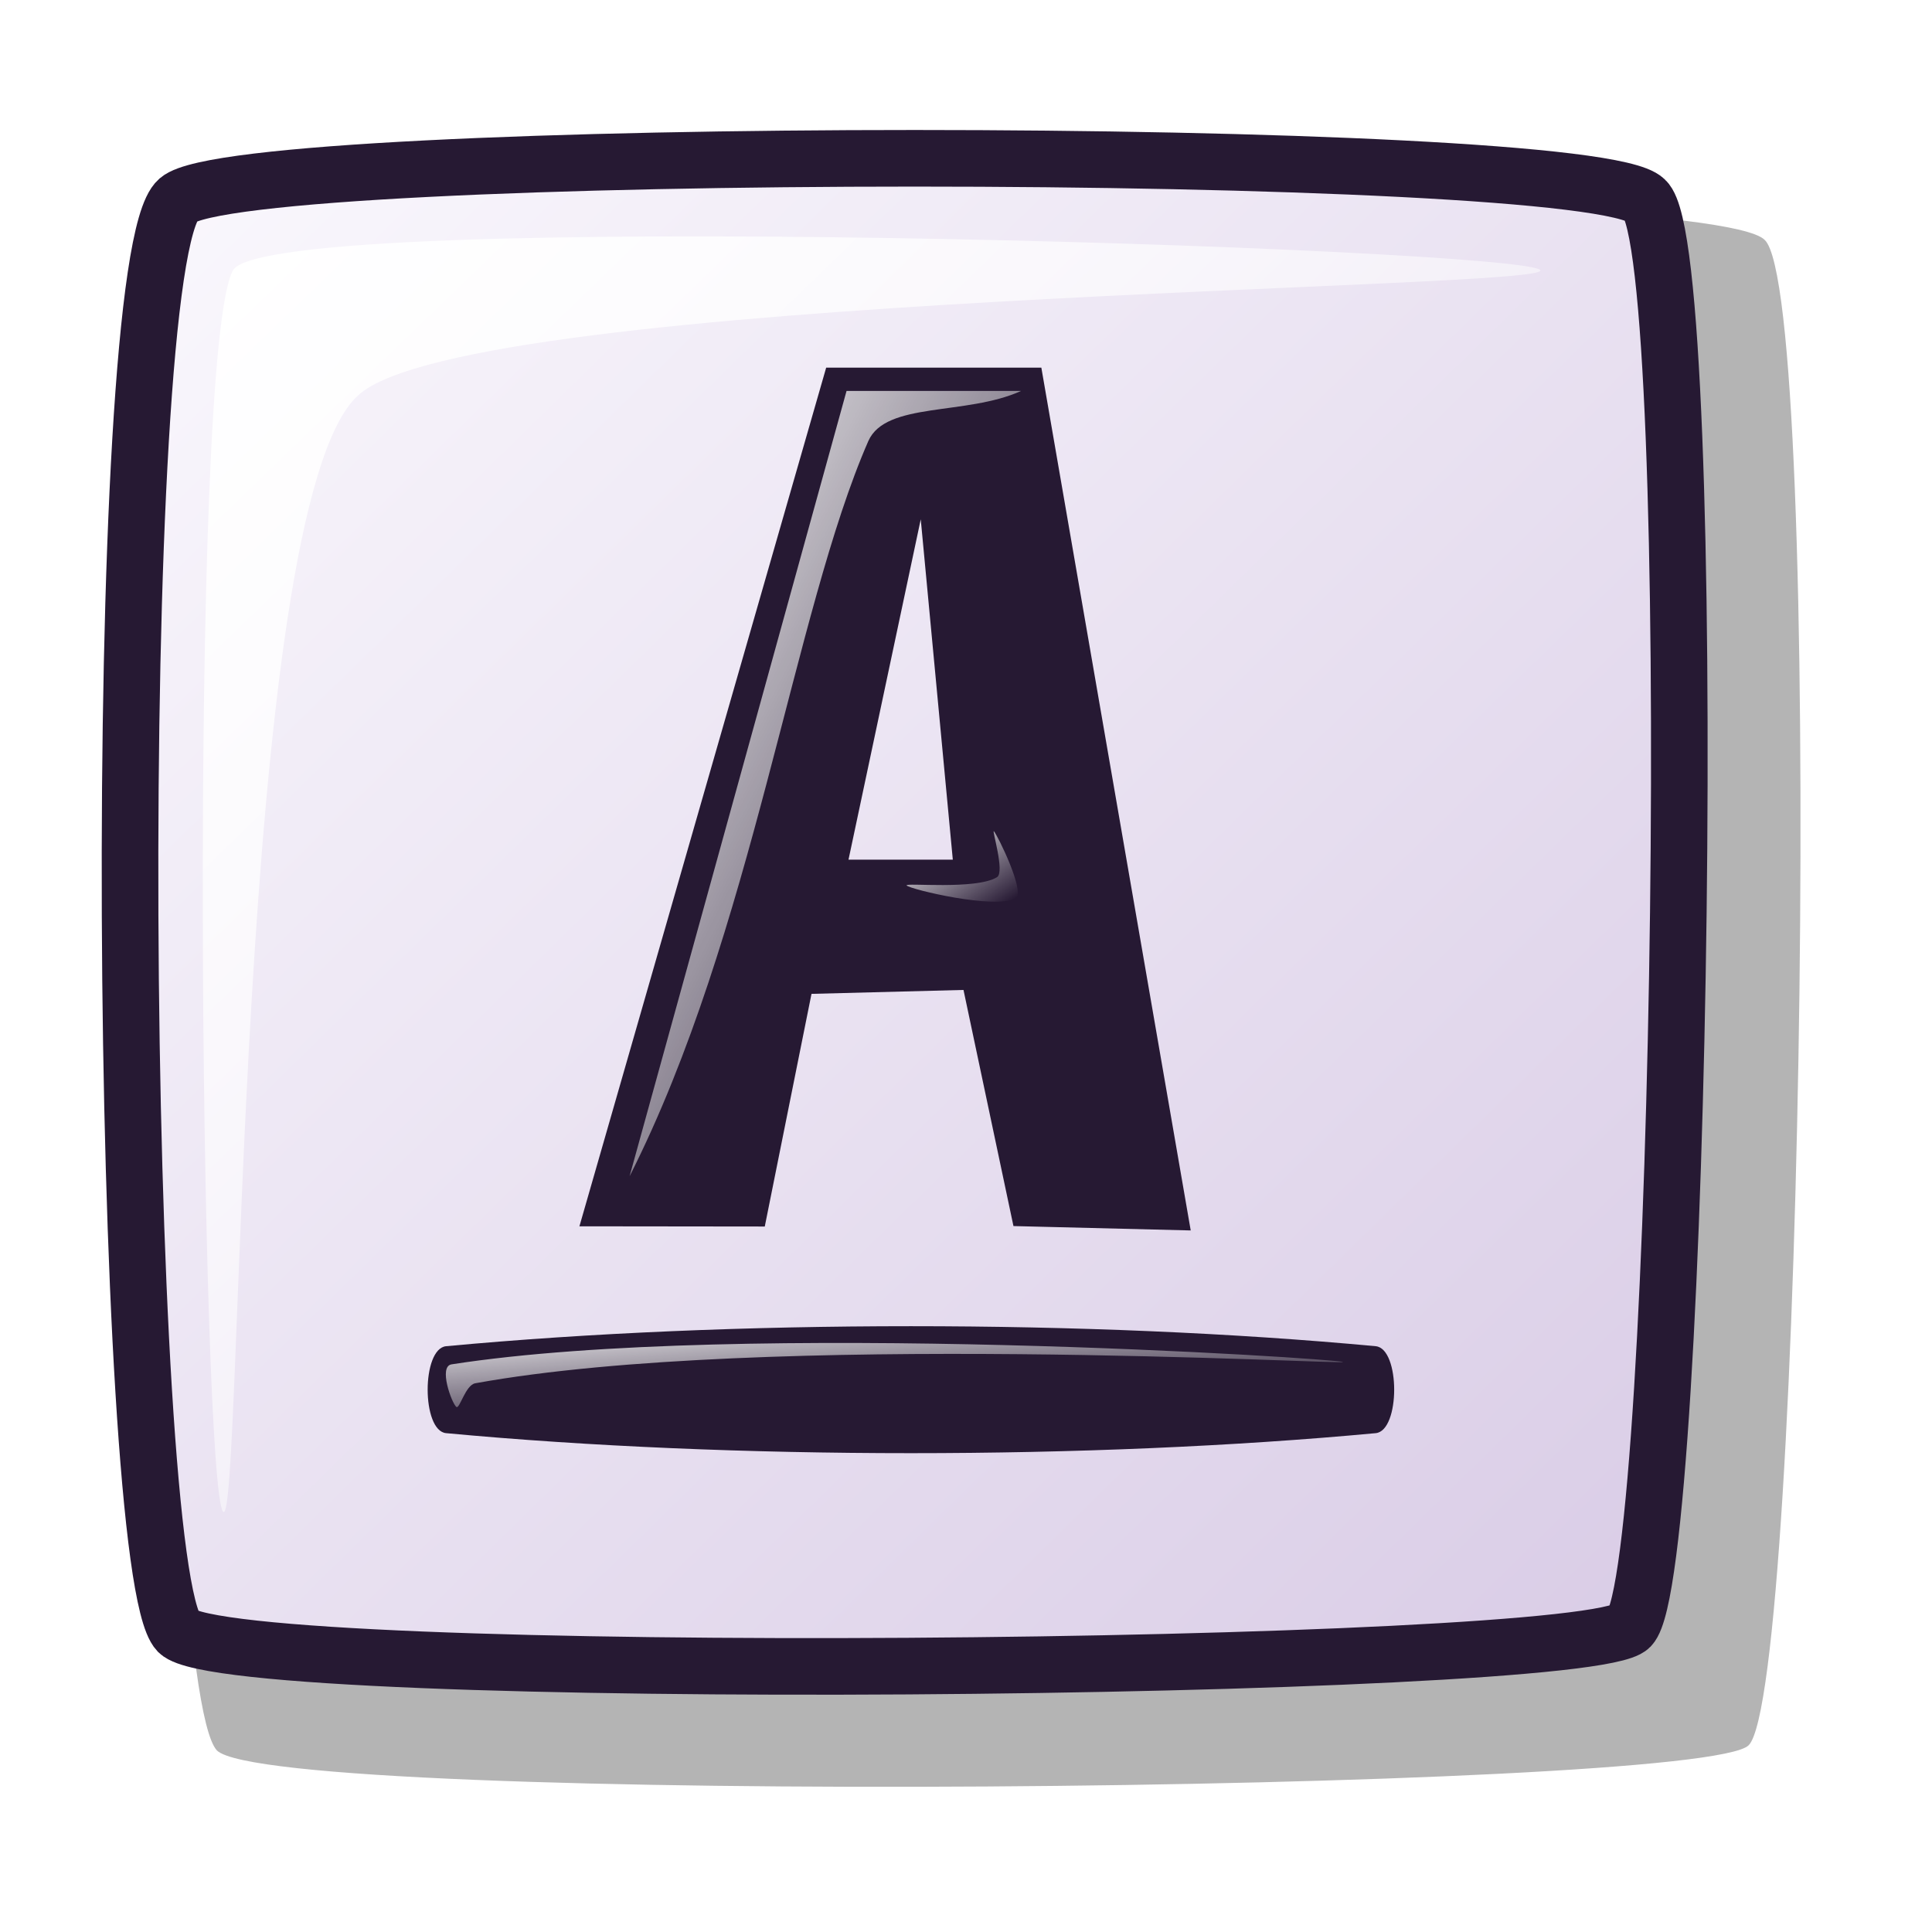
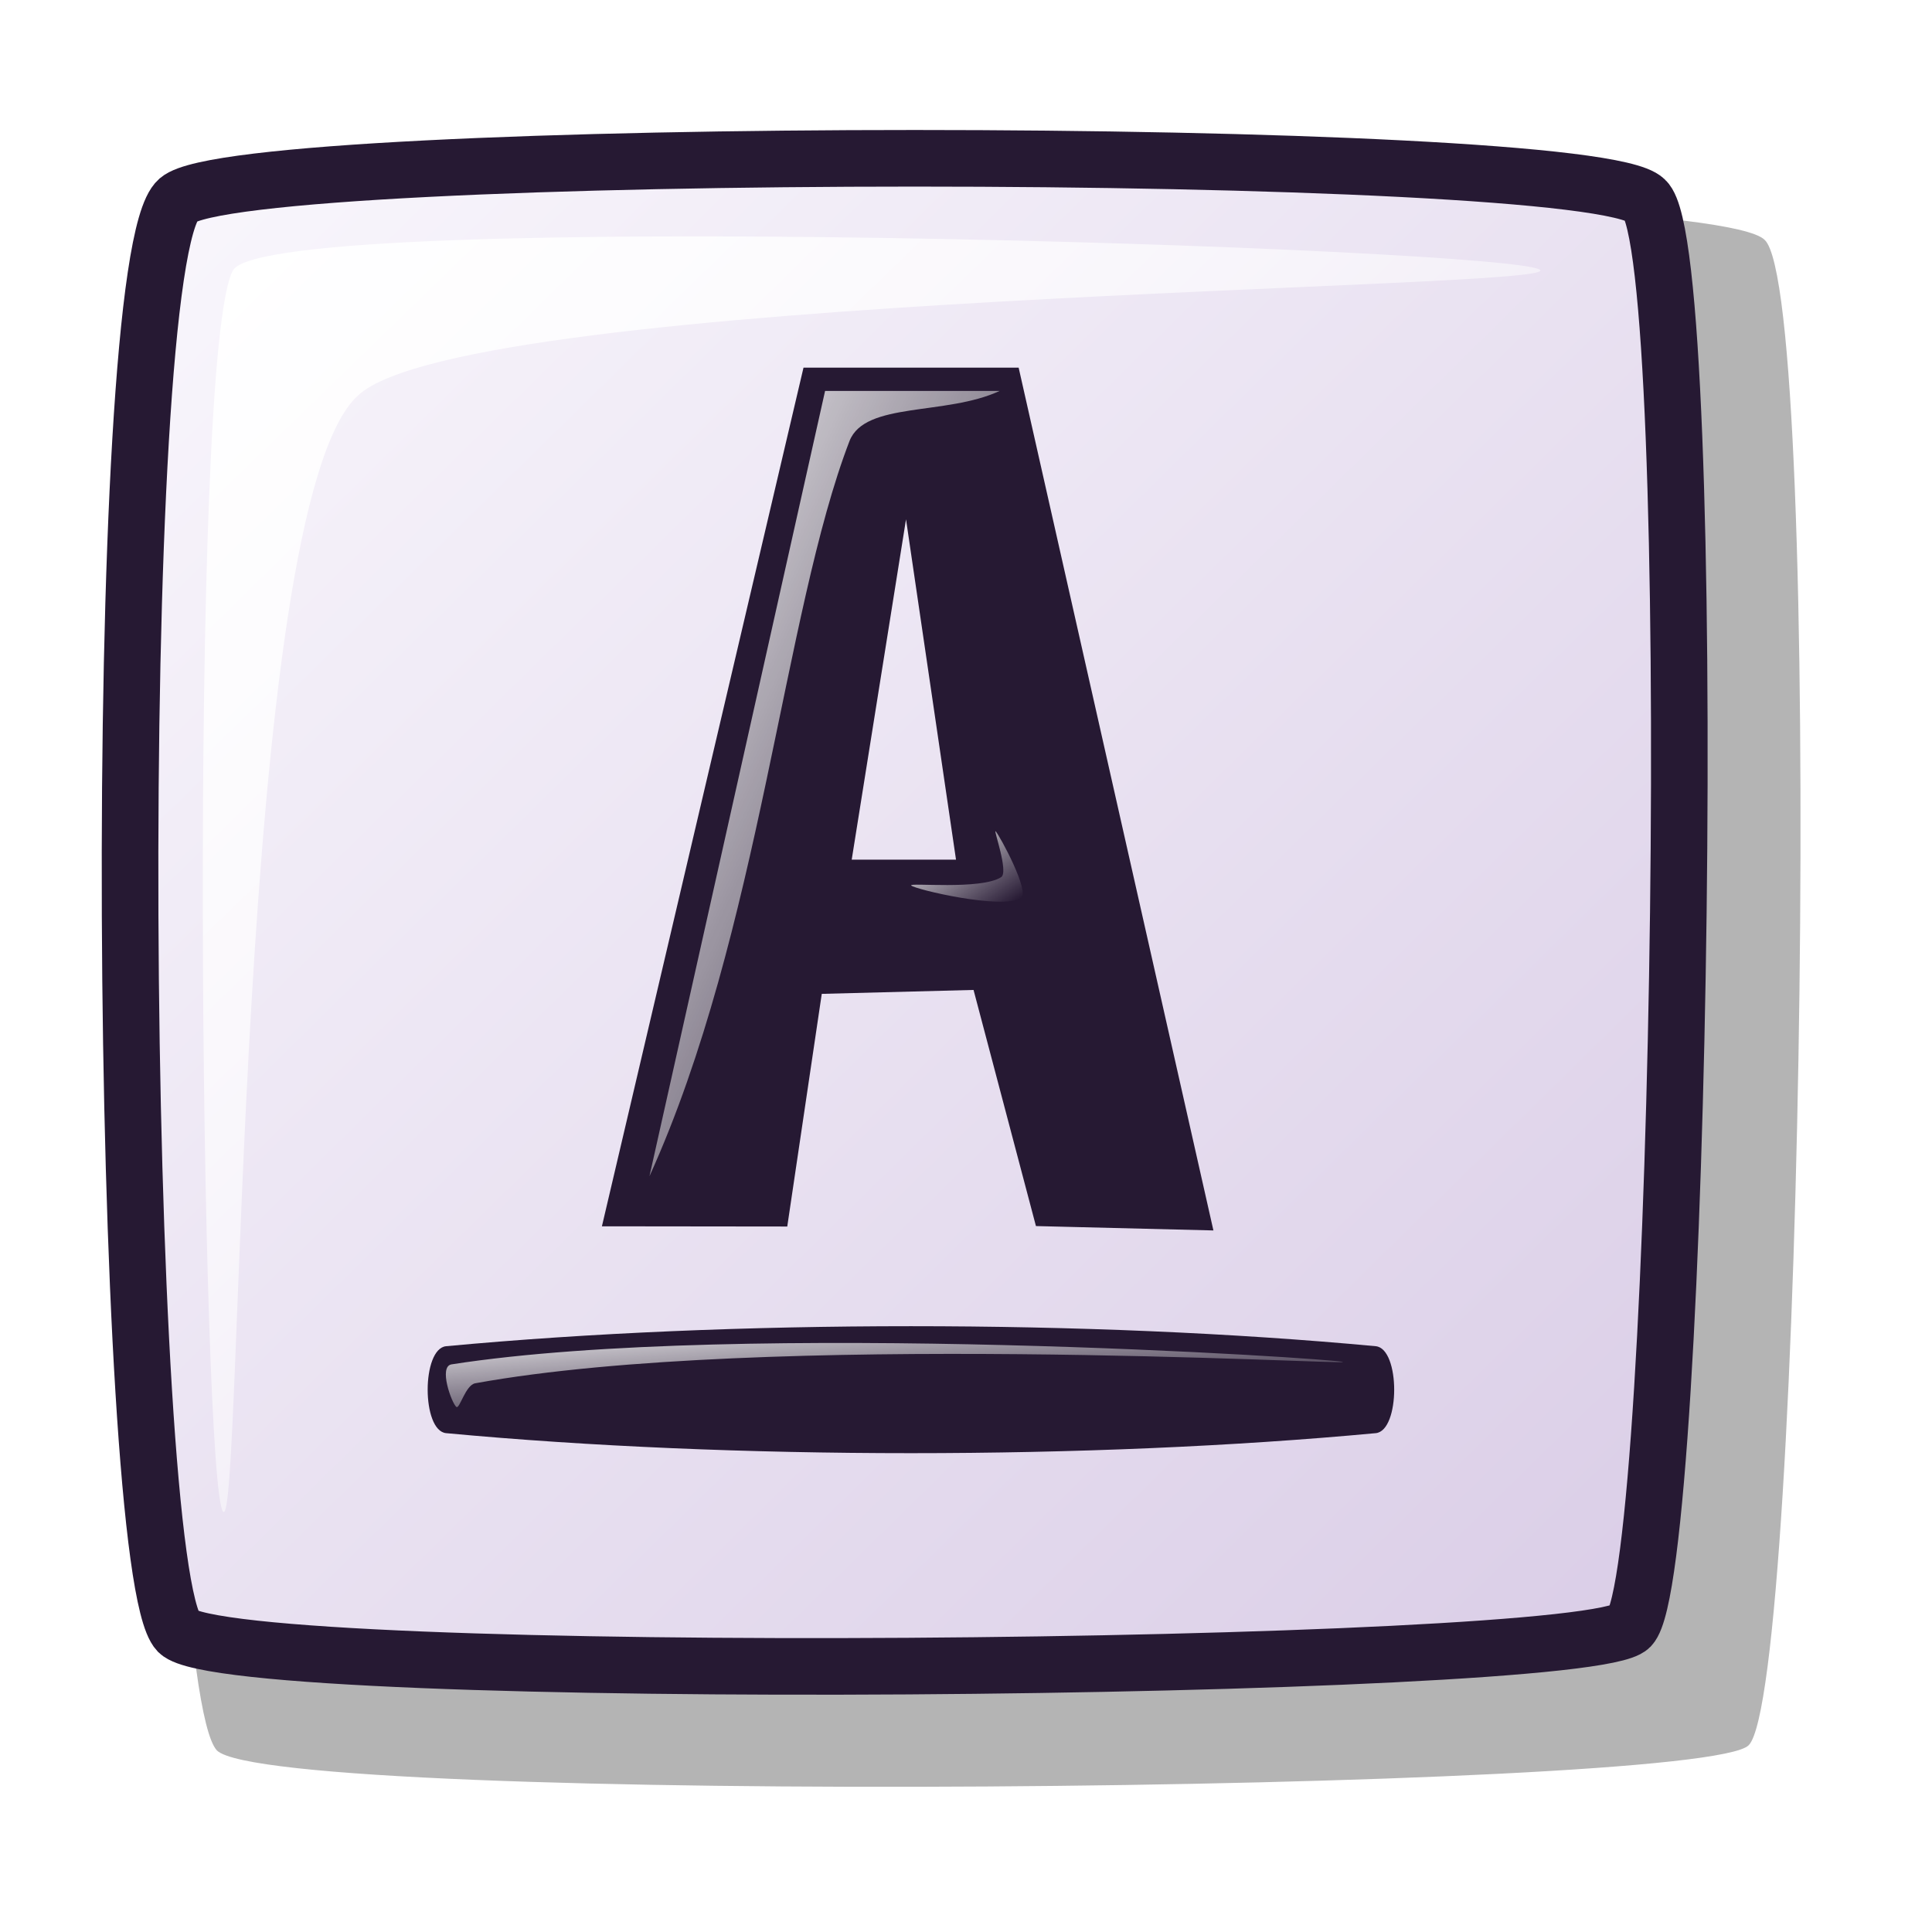
<svg xmlns="http://www.w3.org/2000/svg" xmlns:xlink="http://www.w3.org/1999/xlink" id="svg1" width="48pt" height="48pt">
  <defs id="defs3">
    <linearGradient id="linearGradient584">
      <stop style="stop-color:#ffffff;stop-opacity:1;" offset="0" id="stop585" />
      <stop style="stop-color:#ffffff;stop-opacity:0;" offset="1" id="stop586" />
    </linearGradient>
    <linearGradient id="linearGradient578">
      <stop style="stop-color:#faf8fd;stop-opacity:1;" offset="0" id="stop579" />
      <stop style="stop-color:#d9cce6;stop-opacity:1;" offset="1" id="stop580" />
    </linearGradient>
-     <linearGradient xlink:href="#linearGradient578" id="linearGradient581" x1="0" y1="0" x2="1" y2="0.992" />
-     <linearGradient xlink:href="#linearGradient584" id="linearGradient583" x1="-0" y1="0" x2="0.993" y2="0.977" />
-     <linearGradient xlink:href="#linearGradient584" id="linearGradient654" x1="-0" y1="-0" x2="0.963" y2="0.992" />
-     <linearGradient xlink:href="#linearGradient584" id="linearGradient655" x1="-0" y1="-0" x2="0.981" y2="0.953" />
-     <linearGradient xlink:href="#linearGradient584" id="linearGradient713" x1="-0.073" y1="-0.3" x2="1.004" y2="0.812" />
+     <linearGradient xlink:href="#linearGradient578" id="linearGradient581" x1="3.326" y1="4.362" x2="55.838" y2="56.464" gradientTransform="matrix(1.013076,0,0,0.987093,2.849880e-4,0)" gradientUnits="userSpaceOnUse" />
+     <linearGradient xlink:href="#linearGradient584" id="linearGradient583" x1="6.56" y1="8.019" x2="49.514" y2="50.277" gradientTransform="matrix(1.023983,0,0,0.976578,2.849880e-4,0)" gradientUnits="userSpaceOnUse" />
+     <linearGradient xlink:href="#linearGradient584" id="linearGradient654" x1="29.537" y1="9.144" x2="47.234" y2="27.369" gradientTransform="matrix(0.706092,0,7.451751e-2,1.416246,-1.392438,0)" gradientUnits="userSpaceOnUse" />
+     <linearGradient xlink:href="#linearGradient584" id="linearGradient655" x1="23.914" y1="34.577" x2="26.793" y2="37.374" gradientTransform="matrix(1.255807,0,4.189835e-2,0.796301,-1.392438,0)" gradientUnits="userSpaceOnUse" />
+     <linearGradient xlink:href="#linearGradient584" id="linearGradient713" x1="3.369" y1="163.966" x2="11.927" y2="172.808" gradientTransform="matrix(3.739289,0,0,0.26743,2.849880e-4,0)" gradientUnits="userSpaceOnUse" />
  </defs>
-   <path style="fill:#000000;fill-rule:evenodd;stroke:none;stroke-opacity:1;stroke-width:1.875;stroke-linejoin:miter;stroke-linecap:butt;fill-opacity:1;stroke-dasharray:none;opacity:0.296;" d="M 7.187 7.944 C 9.429 6.006 56.506 6.009 58.454 7.944 C 60.422 9.724 59.741 55.956 57.929 57.812 C 56.403 59.379 9.087 59.834 7.187 57.987 C 5.145 55.827 4.755 10.07 7.187 7.944 z " id="path712" />
-   <path style="font-size:12;fill:url(#linearGradient581);fill-rule:evenodd;stroke:#261933;stroke-width:1.875;stroke-dasharray:none;" d="M 5.9 6.621 C 8.026 4.783 52.655 4.786 54.502 6.621 C 56.367 8.309 55.722 52.136 54.004 53.895 C 52.557 55.381 7.702 55.812 5.9 54.061 C 3.965 52.014 3.595 8.636 5.9 6.621 z " id="path684" />
-   <path style="fill:#261933;fill-rule:evenodd;stroke:none;stroke-opacity:1;stroke-width:1pt;stroke-linejoin:miter;stroke-linecap:butt;fill-opacity:1;" d="M 27.368 12.179 L 19.194 40.623 L 25.334 40.63 L 26.882 32.923 L 31.917 32.793 L 33.572 40.615 L 39.444 40.76 L 34.496 12.179 L 27.368 12.179 z M 30.501 17.203 L 31.563 28.477 L 28.108 28.477 L 30.501 17.203 z " id="path690" />
-   <path style="fill:url(#linearGradient583);fill-rule:evenodd;stroke:none;stroke-opacity:1;stroke-width:1pt;stroke-linejoin:miter;stroke-linecap:butt;fill-opacity:1;" d="M 7.393 50.08 C 6.668 49.355 6.207 11.535 7.725 8.943 C 9.047 6.852 50.295 8.219 51.019 8.943 C 51.677 9.601 15.538 9.707 11.872 13.09 C 7.747 16.73 8.05 50.737 7.393 50.08 z " id="path691" />
-   <path style="fill:url(#linearGradient654);fill-rule:evenodd;stroke:none;stroke-opacity:1;stroke-width:1pt;stroke-linejoin:miter;stroke-linecap:butt;fill-opacity:1;" d="M 20.856 38.965 L 28.043 12.95 L 33.826 12.95 C 32.002 13.778 29.349 13.297 28.766 14.607 C 26.281 20.288 24.941 30.896 20.856 38.965 z " id="path692" />
-   <path style="fill:url(#linearGradient655);fill-rule:evenodd;stroke:none;stroke-opacity:1;stroke-width:1pt;stroke-linejoin:miter;stroke-linecap:butt;fill-opacity:1;" d="M 30.034 29.333 C 29.94 29.229 32.33 29.49 33.029 29.057 C 33.294 28.892 32.845 27.449 32.925 27.538 C 33.052 27.679 33.968 29.548 33.648 29.747 C 33.004 30.146 30.147 29.459 30.034 29.333 z " id="path693" />
-   <path style="fill:#261933;fill-rule:evenodd;stroke:none;stroke-opacity:1;stroke-width:1pt;stroke-linejoin:miter;stroke-linecap:butt;fill-opacity:1;" d="M 14.778 44.595 C 24.227 43.711 36.123 43.711 45.572 44.595 C 46.388 44.671 46.388 47.399 45.572 47.475 C 36.123 48.359 24.227 48.359 14.778 47.475 C 13.963 47.399 13.963 44.671 14.778 44.595 z " id="path594" />
-   <path style="fill:url(#linearGradient713);fill-rule:evenodd;stroke:none;stroke-opacity:1;stroke-width:1pt;stroke-linejoin:miter;stroke-linecap:butt;fill-opacity:1;" d="M 15.117 46.606 C 14.964 46.484 14.516 45.262 14.96 45.196 C 24.537 43.705 44.357 45.012 44.489 45.118 C 44.618 45.221 25.283 44.09 15.744 45.823 C 15.418 45.88 15.225 46.693 15.117 46.606 z " id="path595" />
+   <path style="opacity:0.296;fill:#000000;fill-opacity:1;fill-rule:evenodd;stroke:none;stroke-width:1.875;stroke-linecap:butt;stroke-linejoin:miter;stroke-dasharray:none;stroke-opacity:1" d="M 7.187,7.944 C 9.429,6.006 56.506,6.009 58.454,7.944 C 60.422,9.724 59.742,55.956 57.929,57.812 C 56.403,59.379 9.087,59.834 7.187,57.987 C 5.145,55.827 4.756,10.07 7.187,7.944 z " id="path712" />
+   <path style="font-size:12px;fill:url(#linearGradient581);fill-rule:evenodd;stroke:#261933;stroke-width:1.875;stroke-dasharray:none" d="M 5.901,6.621 C 8.026,4.783 52.656,4.786 54.502,6.621 C 56.367,8.309 55.722,52.136 54.005,53.895 C 52.557,55.381 7.702,55.812 5.901,54.061 C 3.965,52.014 3.596,8.636 5.901,6.621 z " id="path684" />
+   <path style="fill:#261933;fill-opacity:1;fill-rule:evenodd;stroke:none;stroke-width:1pt;stroke-linecap:butt;stroke-linejoin:miter;stroke-opacity:1" d="M 26.617,12.179 L 19.939,40.623 L 26.079,40.63 L 27.222,32.923 L 32.25,32.793 L 34.317,40.615 L 40.196,40.76 L 33.744,12.179 L 26.617,12.179 z M 30.013,17.203 L 31.669,28.477 L 28.214,28.477 L 30.013,17.203 z " id="path690" />
+   <path style="fill:url(#linearGradient583);fill-opacity:1;fill-rule:evenodd;stroke:none;stroke-width:1pt;stroke-linecap:butt;stroke-linejoin:miter;stroke-opacity:1" d="M 7.394,50.08 C 6.668,49.355 6.208,11.535 7.725,8.943 C 9.047,6.852 50.295,8.219 51.019,8.943 C 51.677,9.601 15.539,9.707 11.872,13.09 C 7.748,16.73 8.051,50.737 7.394,50.08 z " id="path691" />
+   <path style="fill:url(#linearGradient654);fill-opacity:1;fill-rule:evenodd;stroke:none;stroke-width:1pt;stroke-linecap:butt;stroke-linejoin:miter;stroke-opacity:1" d="M 21.514,38.965 L 27.332,12.95 L 33.115,12.95 C 31.334,13.778 28.656,13.297 28.142,14.607 C 25.956,20.288 25.174,30.896 21.514,38.965 z " id="path692" />
+   <path style="fill:url(#linearGradient655);fill-opacity:1;fill-rule:evenodd;stroke:none;stroke-width:1pt;stroke-linecap:butt;stroke-linejoin:miter;stroke-opacity:1" d="M 30.185,29.333 C 30.086,29.229 32.489,29.49 33.165,29.057 C 33.422,28.892 32.897,27.449 32.982,27.538 C 33.116,27.679 34.13,29.548 33.821,29.747 C 33.198,30.146 30.304,29.459 30.185,29.333 z " id="path693" />
+   <path style="fill:#261933;fill-opacity:1;fill-rule:evenodd;stroke:none;stroke-width:1pt;stroke-linecap:butt;stroke-linejoin:miter;stroke-opacity:1" d="M 14.779,44.595 C 24.227,43.711 36.124,43.711 45.573,44.595 C 46.388,44.671 46.388,47.399 45.573,47.475 C 36.124,48.359 24.227,48.359 14.779,47.475 C 13.963,47.399 13.963,44.671 14.779,44.595 z " id="path594" />
+   <path style="fill:url(#linearGradient713);fill-opacity:1;fill-rule:evenodd;stroke:none;stroke-width:1pt;stroke-linecap:butt;stroke-linejoin:miter;stroke-opacity:1" d="M 15.117,46.606 C 14.964,46.484 14.516,45.262 14.961,45.196 C 24.537,43.705 44.357,45.012 44.489,45.118 C 44.618,45.221 25.283,44.09 15.744,45.823 C 15.418,45.88 15.225,46.693 15.117,46.606 z " id="path595" />
</svg>
